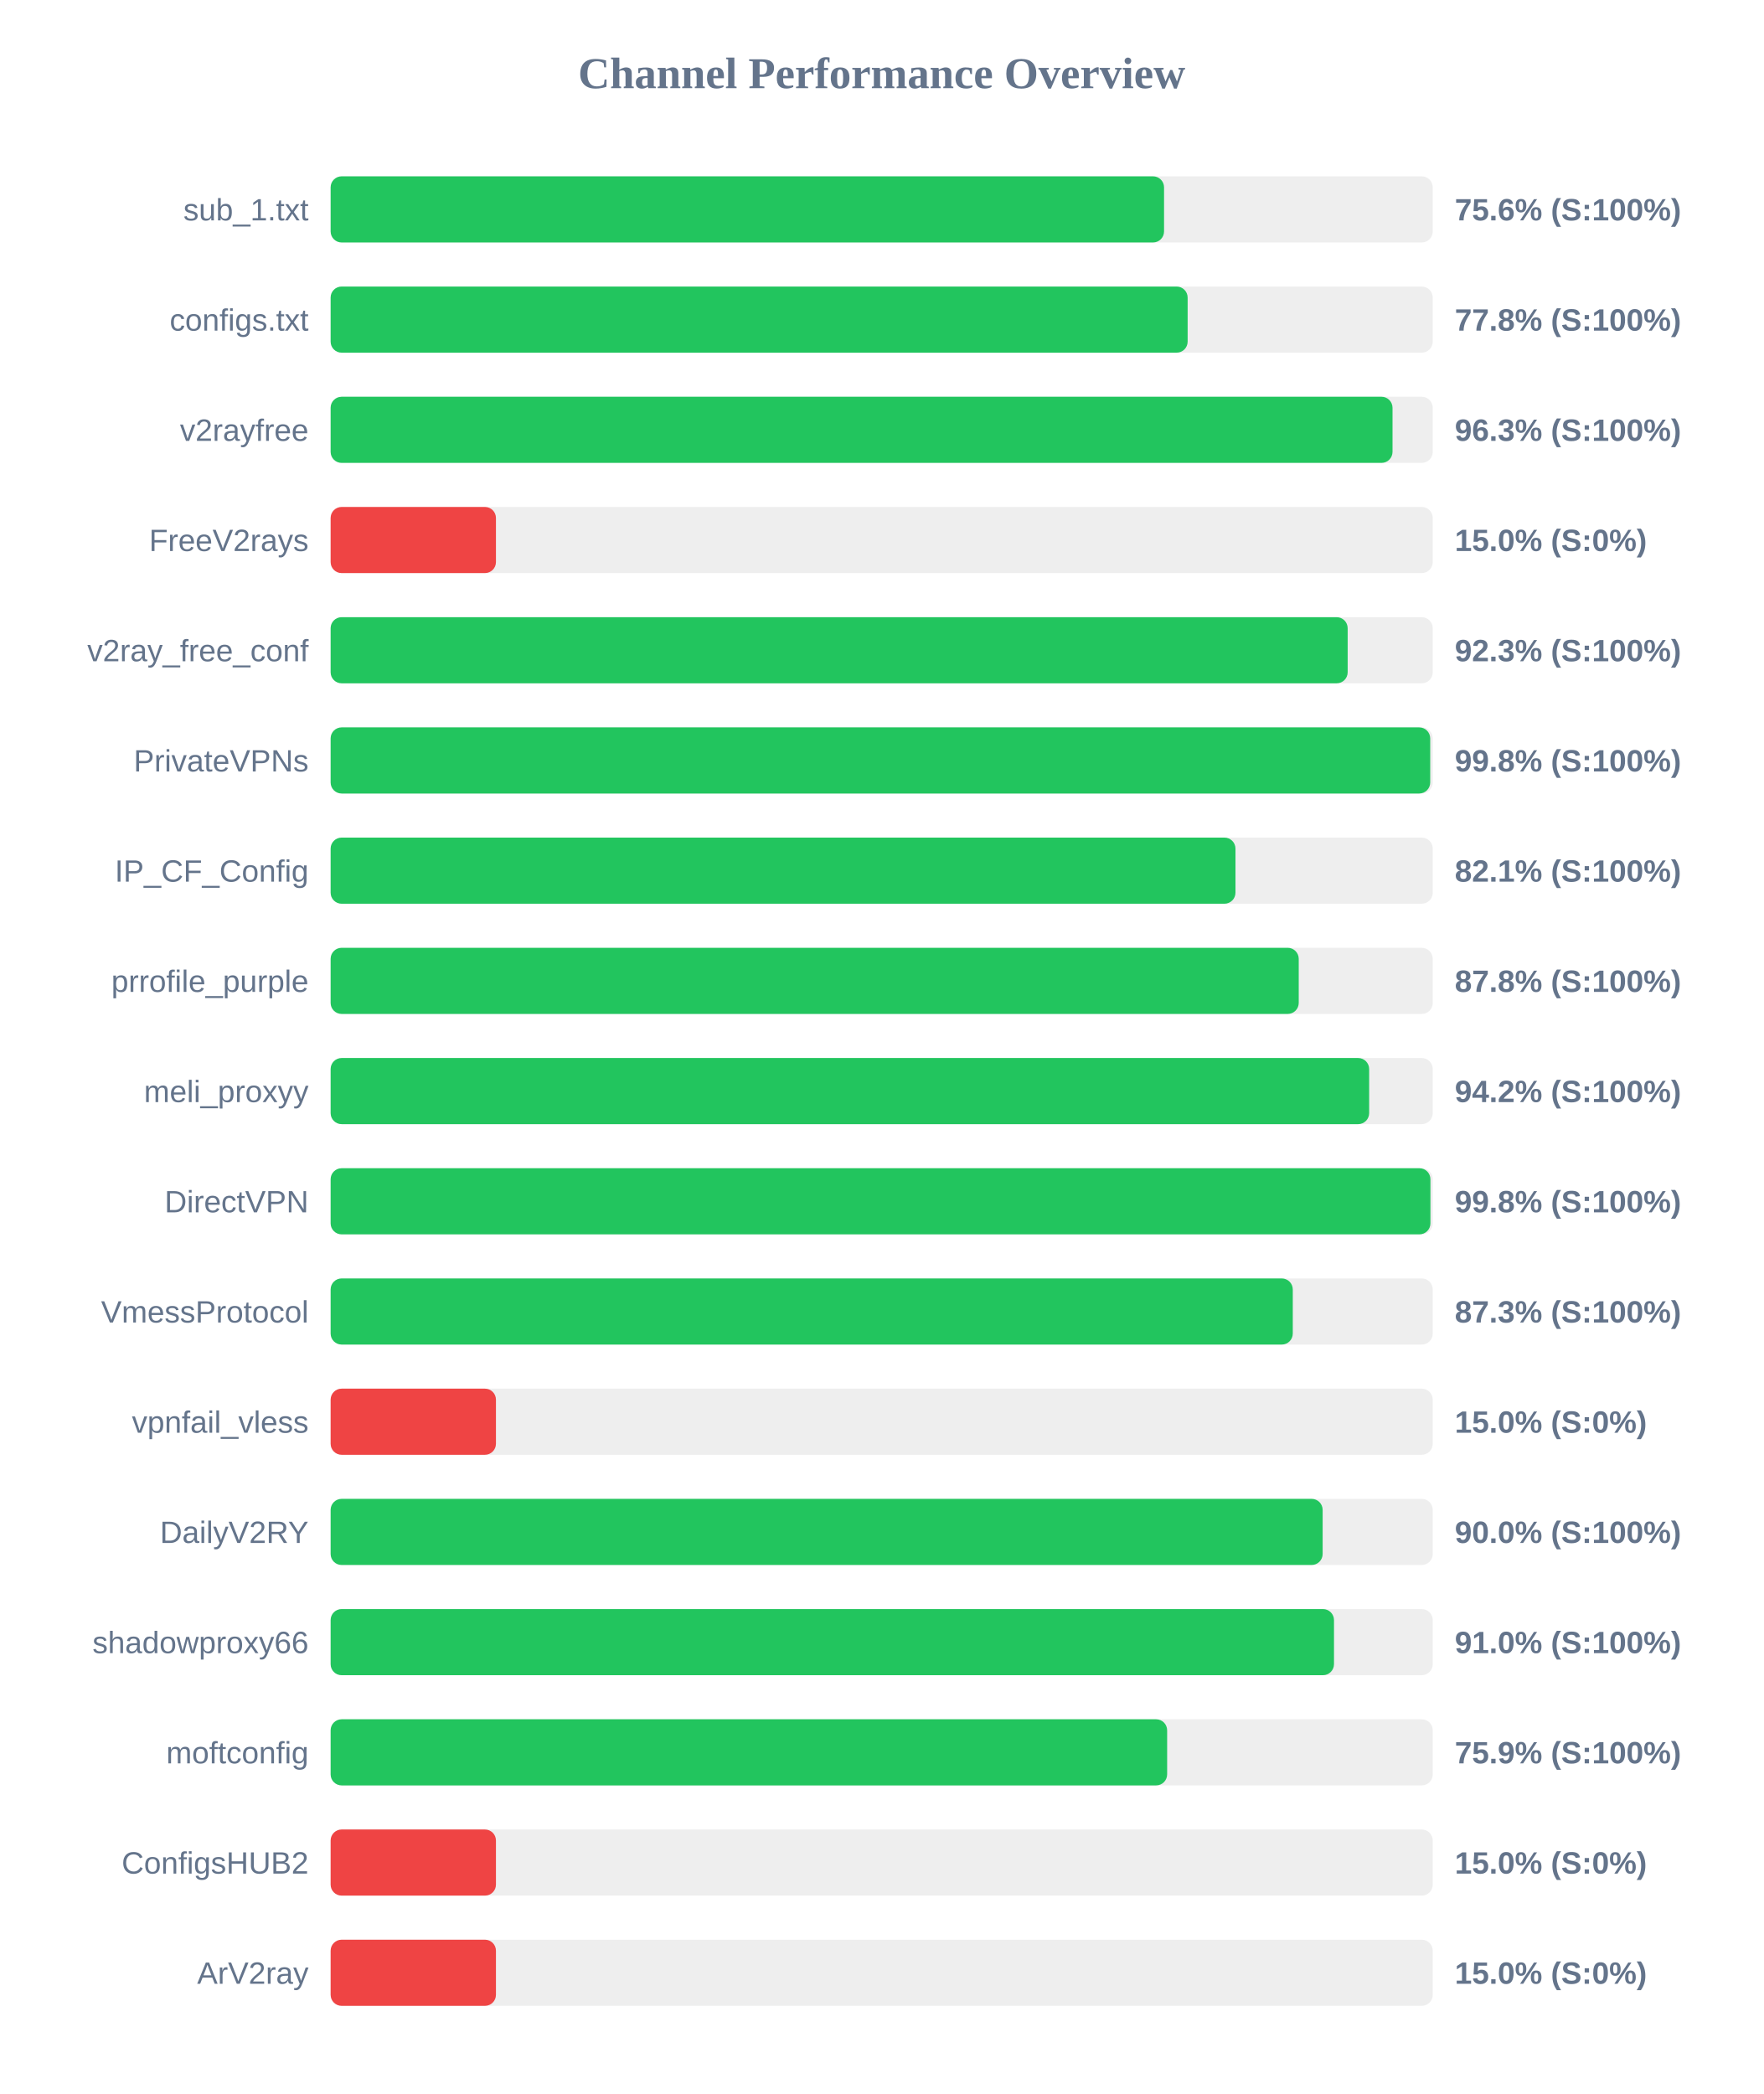
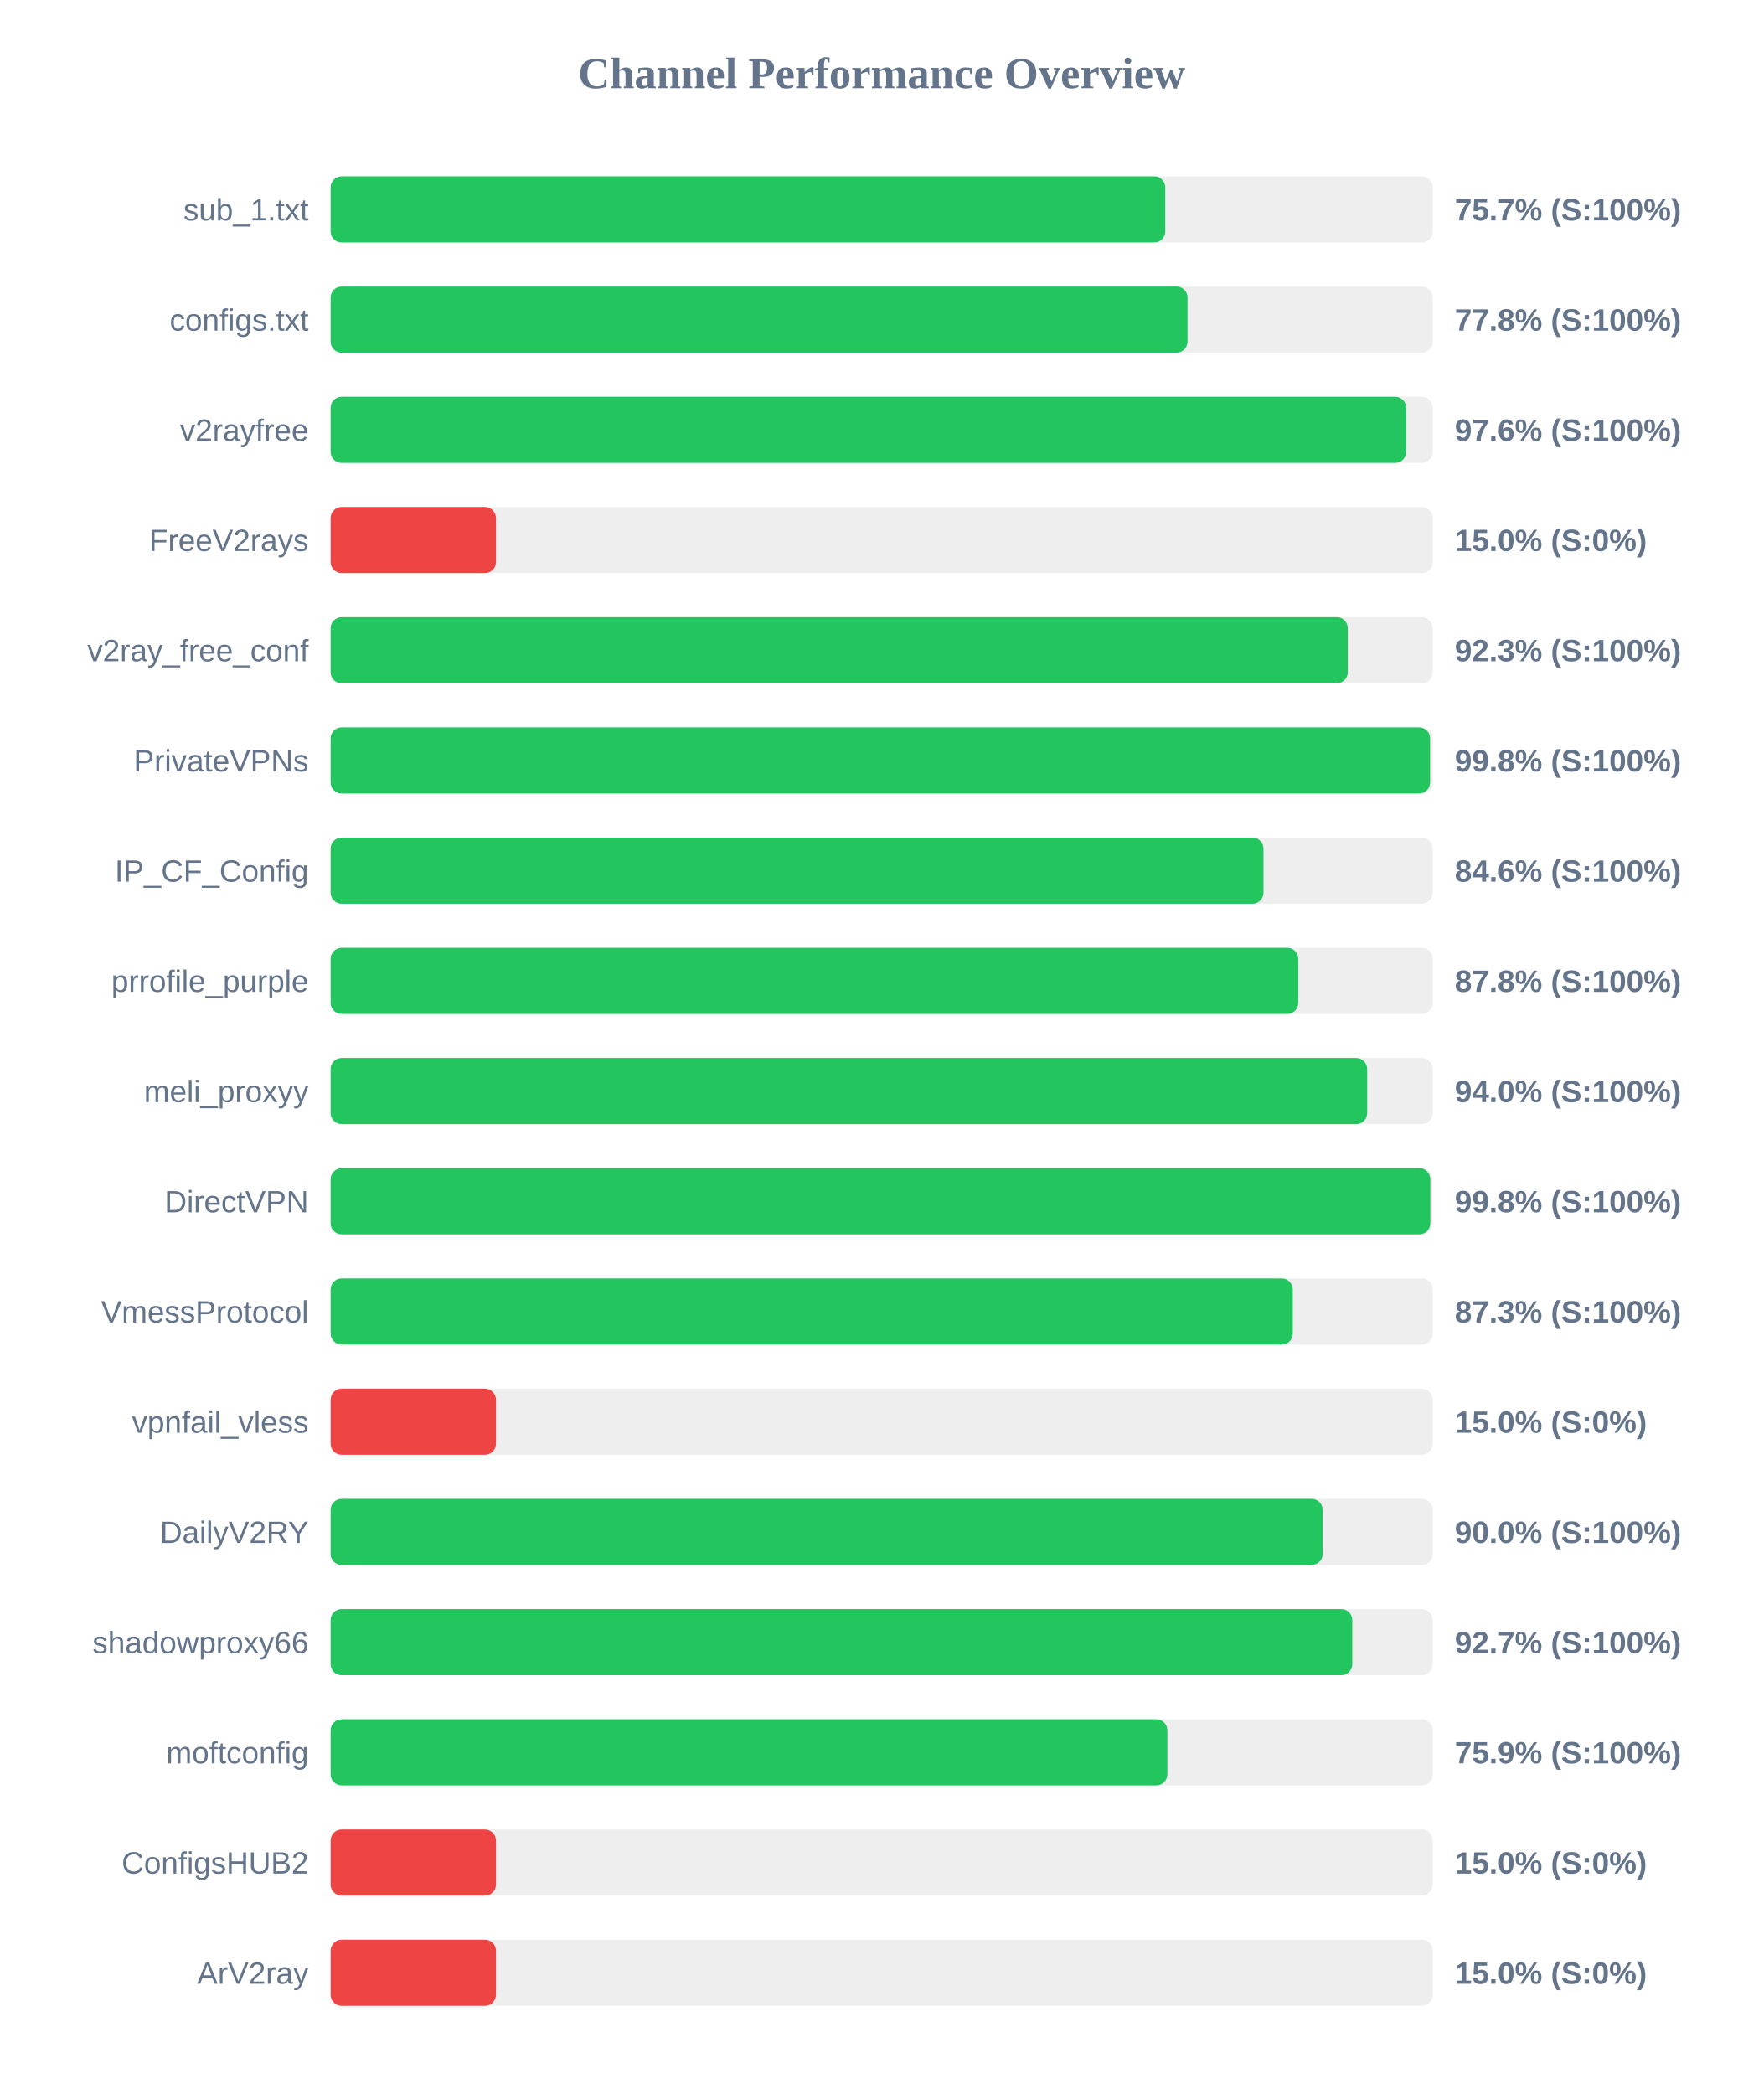
<svg xmlns="http://www.w3.org/2000/svg" width="800" height="950" version="1.1">
  <style>
        .row { font: 14px Arial; fill: #64748b; }
        .score { font: bold 14px Arial; fill: #64748b; }
    </style>
  <text x="400" y="40" text-anchor="middle" font-size="20px" font-weight="bold" fill="#64748b">Channel Performance Overview</text>
  <rect x="150" y="80" width="500" height="30" fill="#eee" rx="5" />
-   <rect x="150" y="80" width="378.1" height="30" fill="#22c55e" rx="5" />
+   <rect x="150" y="80" width="378.65" height="30" fill="#22c55e" rx="5" />
  <text x="140" y="100" text-anchor="end" class="row">sub_1.txt</text>
-   <text x="660" y="100" text-anchor="start" class="score">75.6% (S:100%)</text>
+   <text x="660" y="100" text-anchor="start" class="score">75.7% (S:100%)</text>
  <rect x="150" y="130" width="500" height="30" fill="#eee" rx="5" />
-   <rect x="150" y="130" width="388.8" height="30" fill="#22c55e" rx="5" />
+   <rect x="150" y="130" width="388.75" height="30" fill="#22c55e" rx="5" />
  <text x="140" y="150" text-anchor="end" class="row">configs.txt</text>
  <text x="660" y="150" text-anchor="start" class="score">77.8% (S:100%)</text>
  <rect x="150" y="180" width="500" height="30" fill="#eee" rx="5" />
-   <rect x="150" y="180" width="481.75" height="30" fill="#22c55e" rx="5" />
+   <rect x="150" y="180" width="487.95" height="30" fill="#22c55e" rx="5" />
  <text x="140" y="200" text-anchor="end" class="row">v2rayfree</text>
-   <text x="660" y="200" text-anchor="start" class="score">96.3% (S:100%)</text>
+   <text x="660" y="200" text-anchor="start" class="score">97.6% (S:100%)</text>
  <rect x="150" y="230" width="500" height="30" fill="#eee" rx="5" />
  <rect x="150" y="230" width="75.0" height="30" fill="#ef4444" rx="5" />
  <text x="140" y="250" text-anchor="end" class="row">FreeV2rays</text>
  <text x="660" y="250" text-anchor="start" class="score">15.0% (S:0%)</text>
  <rect x="150" y="280" width="500" height="30" fill="#eee" rx="5" />
-   <rect x="150" y="280" width="461.4" height="30" fill="#22c55e" rx="5" />
+   <rect x="150" y="280" width="461.45" height="30" fill="#22c55e" rx="5" />
  <text x="140" y="300" text-anchor="end" class="row">v2ray_free_conf</text>
  <text x="660" y="300" text-anchor="start" class="score">92.3% (S:100%)</text>
  <rect x="150" y="330" width="500" height="30" fill="#eee" rx="5" />
-   <rect x="150" y="330" width="498.85" height="30" fill="#22c55e" rx="5" />
+   <rect x="150" y="330" width="498.8" height="30" fill="#22c55e" rx="5" />
  <text x="140" y="350" text-anchor="end" class="row">PrivateVPNs</text>
  <text x="660" y="350" text-anchor="start" class="score">99.8% (S:100%)</text>
  <rect x="150" y="380" width="500" height="30" fill="#eee" rx="5" />
-   <rect x="150" y="380" width="410.5" height="30" fill="#22c55e" rx="5" />
+   <rect x="150" y="380" width="423.2" height="30" fill="#22c55e" rx="5" />
  <text x="140" y="400" text-anchor="end" class="row">IP_CF_Config</text>
-   <text x="660" y="400" text-anchor="start" class="score">82.1% (S:100%)</text>
+   <text x="660" y="400" text-anchor="start" class="score">84.6% (S:100%)</text>
  <rect x="150" y="430" width="500" height="30" fill="#eee" rx="5" />
-   <rect x="150" y="430" width="439.2" height="30" fill="#22c55e" rx="5" />
+   <rect x="150" y="430" width="439.0" height="30" fill="#22c55e" rx="5" />
  <text x="140" y="450" text-anchor="end" class="row">prrofile_purple</text>
  <text x="660" y="450" text-anchor="start" class="score">87.8% (S:100%)</text>
  <rect x="150" y="480" width="500" height="30" fill="#eee" rx="5" />
-   <rect x="150" y="480" width="471.15" height="30" fill="#22c55e" rx="5" />
+   <rect x="150" y="480" width="470.25" height="30" fill="#22c55e" rx="5" />
  <text x="140" y="500" text-anchor="end" class="row">meli_proxyy</text>
-   <text x="660" y="500" text-anchor="start" class="score">94.2% (S:100%)</text>
+   <text x="660" y="500" text-anchor="start" class="score">94.0% (S:100%)</text>
  <rect x="150" y="530" width="500" height="30" fill="#eee" rx="5" />
-   <rect x="150" y="530" width="498.95" height="30" fill="#22c55e" rx="5" />
+   <rect x="150" y="530" width="498.9" height="30" fill="#22c55e" rx="5" />
  <text x="140" y="550" text-anchor="end" class="row">DirectVPN</text>
  <text x="660" y="550" text-anchor="start" class="score">99.8% (S:100%)</text>
  <rect x="150" y="580" width="500" height="30" fill="#eee" rx="5" />
  <rect x="150" y="580" width="436.5" height="30" fill="#22c55e" rx="5" />
  <text x="140" y="600" text-anchor="end" class="row">VmessProtocol</text>
  <text x="660" y="600" text-anchor="start" class="score">87.3% (S:100%)</text>
  <rect x="150" y="630" width="500" height="30" fill="#eee" rx="5" />
  <rect x="150" y="630" width="75.0" height="30" fill="#ef4444" rx="5" />
  <text x="140" y="650" text-anchor="end" class="row">vpnfail_vless</text>
  <text x="660" y="650" text-anchor="start" class="score">15.0% (S:0%)</text>
  <rect x="150" y="680" width="500" height="30" fill="#eee" rx="5" />
  <rect x="150" y="680" width="450.05" height="30" fill="#22c55e" rx="5" />
  <text x="140" y="700" text-anchor="end" class="row">DailyV2RY</text>
  <text x="660" y="700" text-anchor="start" class="score">90.0% (S:100%)</text>
  <rect x="150" y="730" width="500" height="30" fill="#eee" rx="5" />
-   <rect x="150" y="730" width="455.2" height="30" fill="#22c55e" rx="5" />
+   <rect x="150" y="730" width="463.5" height="30" fill="#22c55e" rx="5" />
  <text x="140" y="750" text-anchor="end" class="row">shadowproxy66</text>
-   <text x="660" y="750" text-anchor="start" class="score">91.0% (S:100%)</text>
+   <text x="660" y="750" text-anchor="start" class="score">92.7% (S:100%)</text>
  <rect x="150" y="780" width="500" height="30" fill="#eee" rx="5" />
-   <rect x="150" y="780" width="379.5" height="30" fill="#22c55e" rx="5" />
+   <rect x="150" y="780" width="379.6" height="30" fill="#22c55e" rx="5" />
  <text x="140" y="800" text-anchor="end" class="row">moftconfig</text>
  <text x="660" y="800" text-anchor="start" class="score">75.9% (S:100%)</text>
  <rect x="150" y="830" width="500" height="30" fill="#eee" rx="5" />
  <rect x="150" y="830" width="75.0" height="30" fill="#ef4444" rx="5" />
  <text x="140" y="850" text-anchor="end" class="row">ConfigsHUB2</text>
  <text x="660" y="850" text-anchor="start" class="score">15.0% (S:0%)</text>
  <rect x="150" y="880" width="500" height="30" fill="#eee" rx="5" />
  <rect x="150" y="880" width="75.0" height="30" fill="#ef4444" rx="5" />
  <text x="140" y="900" text-anchor="end" class="row">ArV2ray</text>
  <text x="660" y="900" text-anchor="start" class="score">15.0% (S:0%)</text>
</svg>
